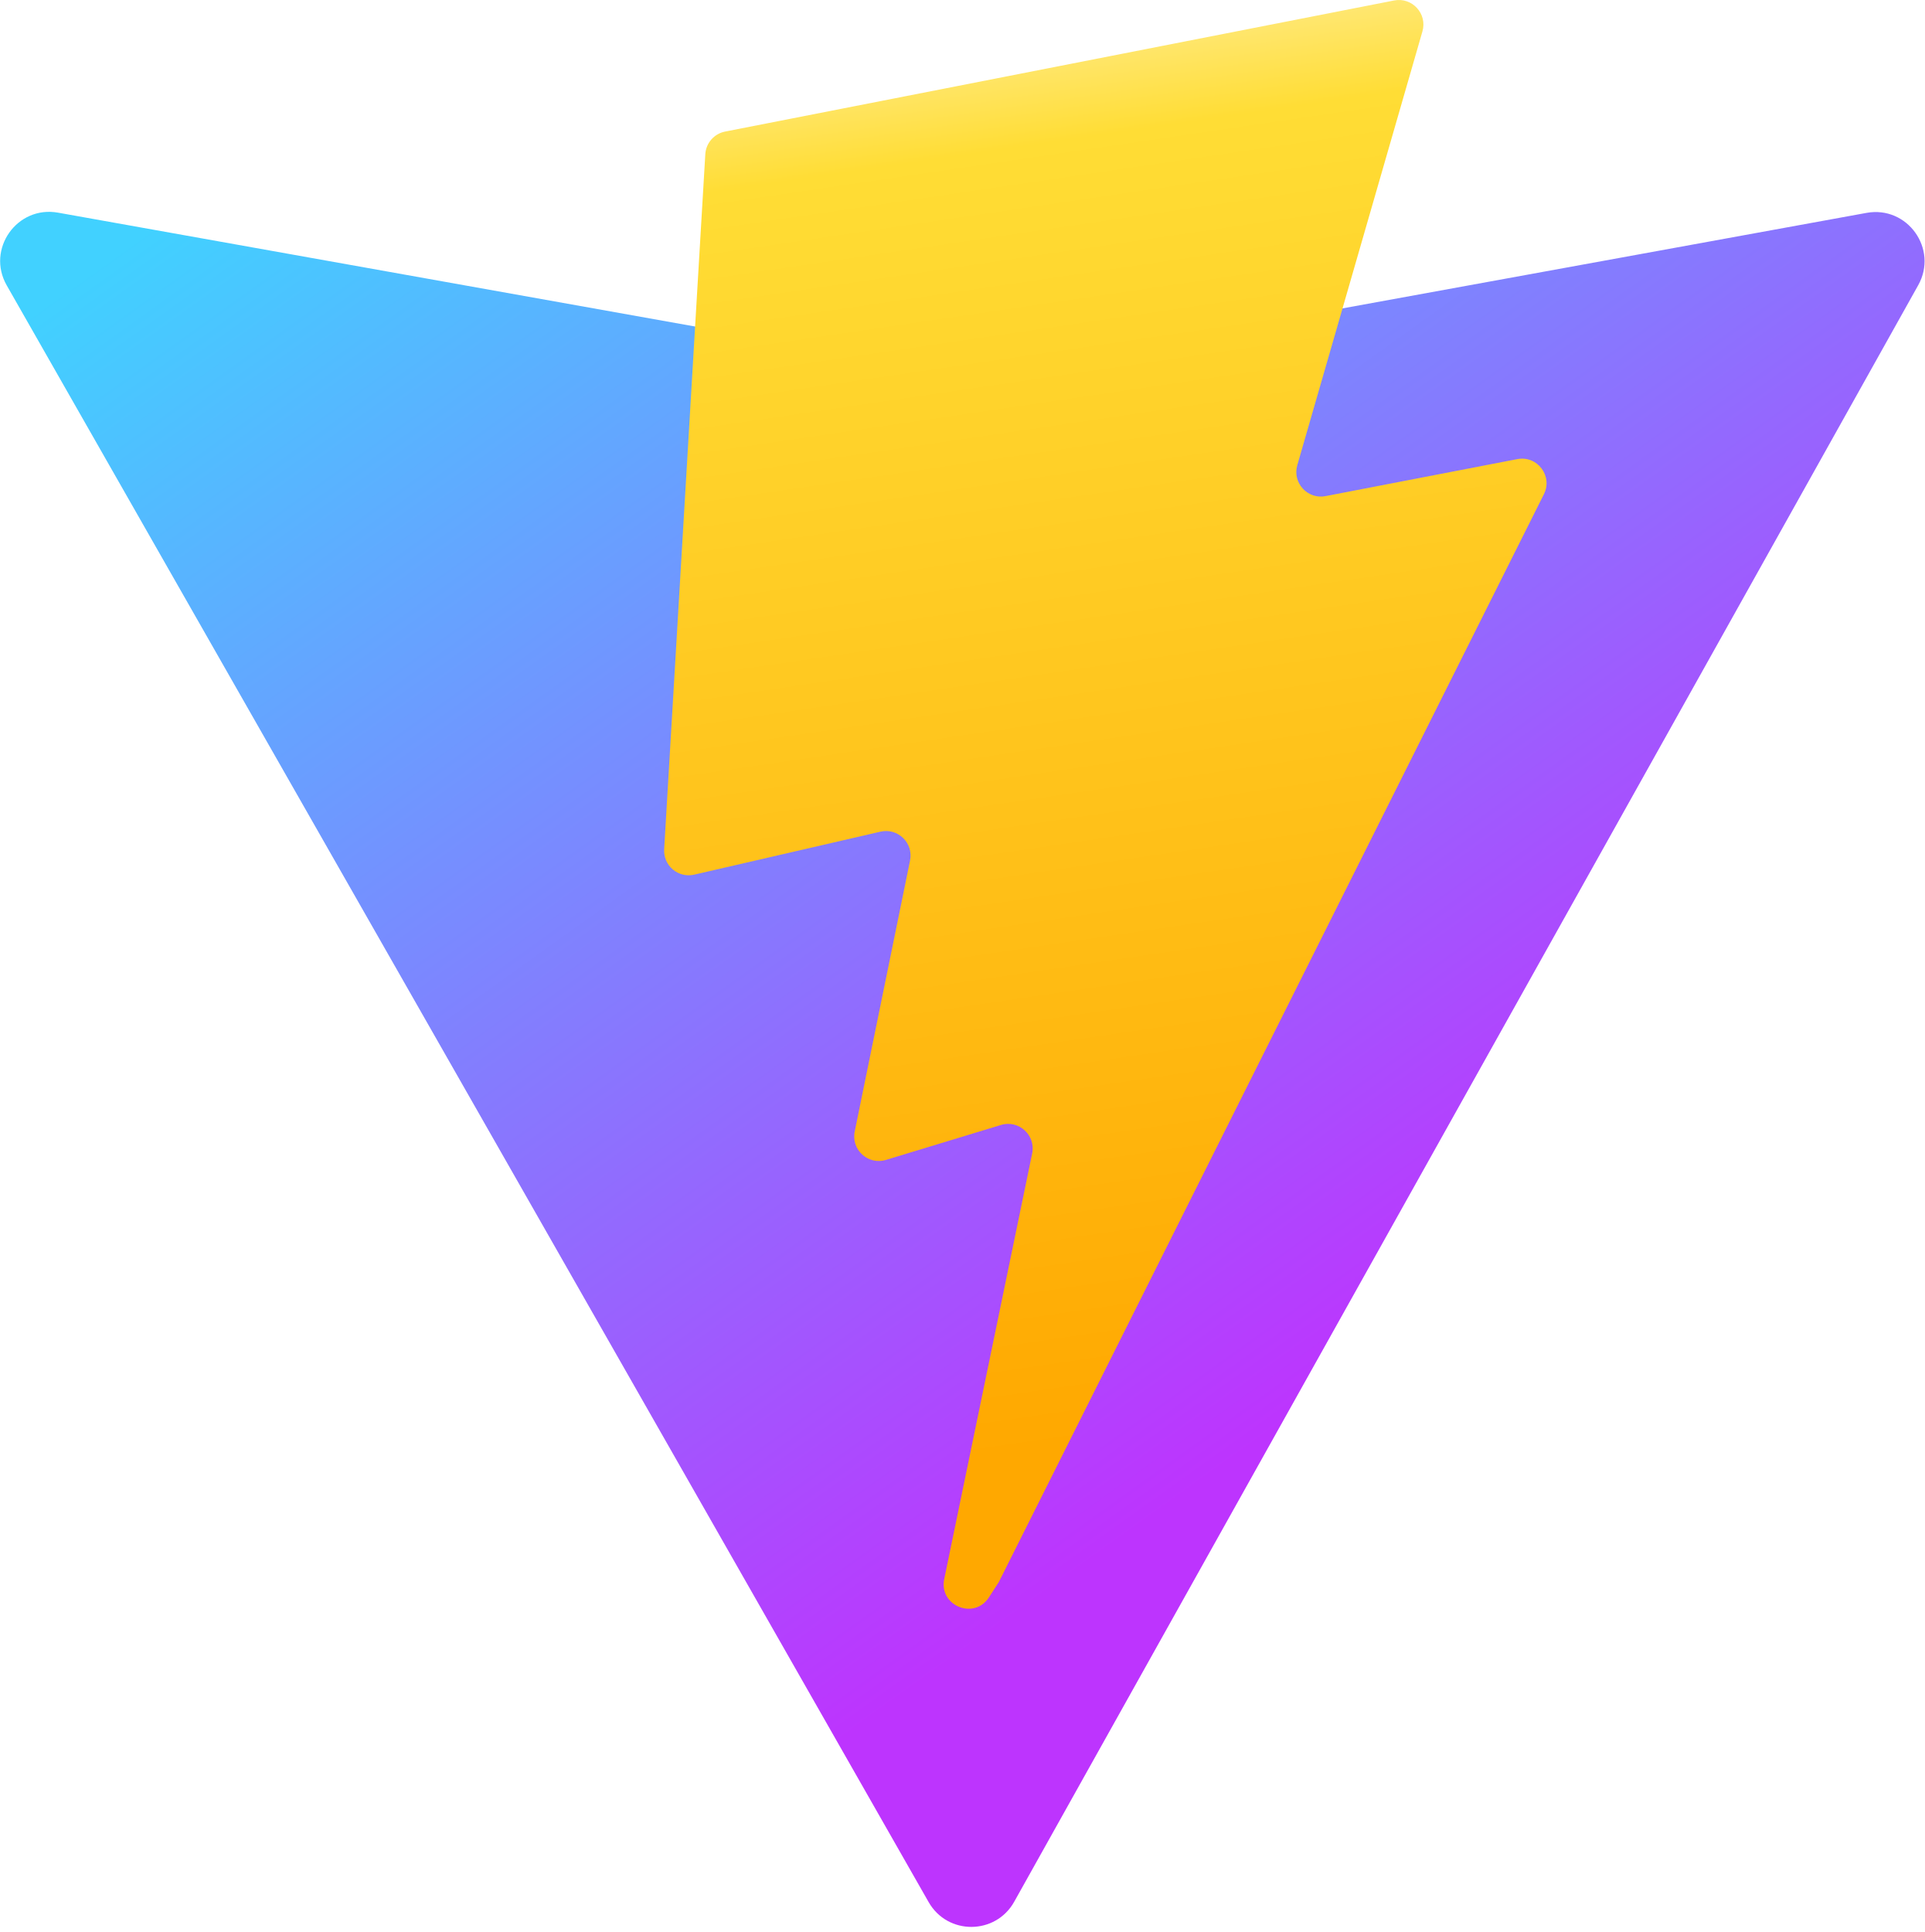
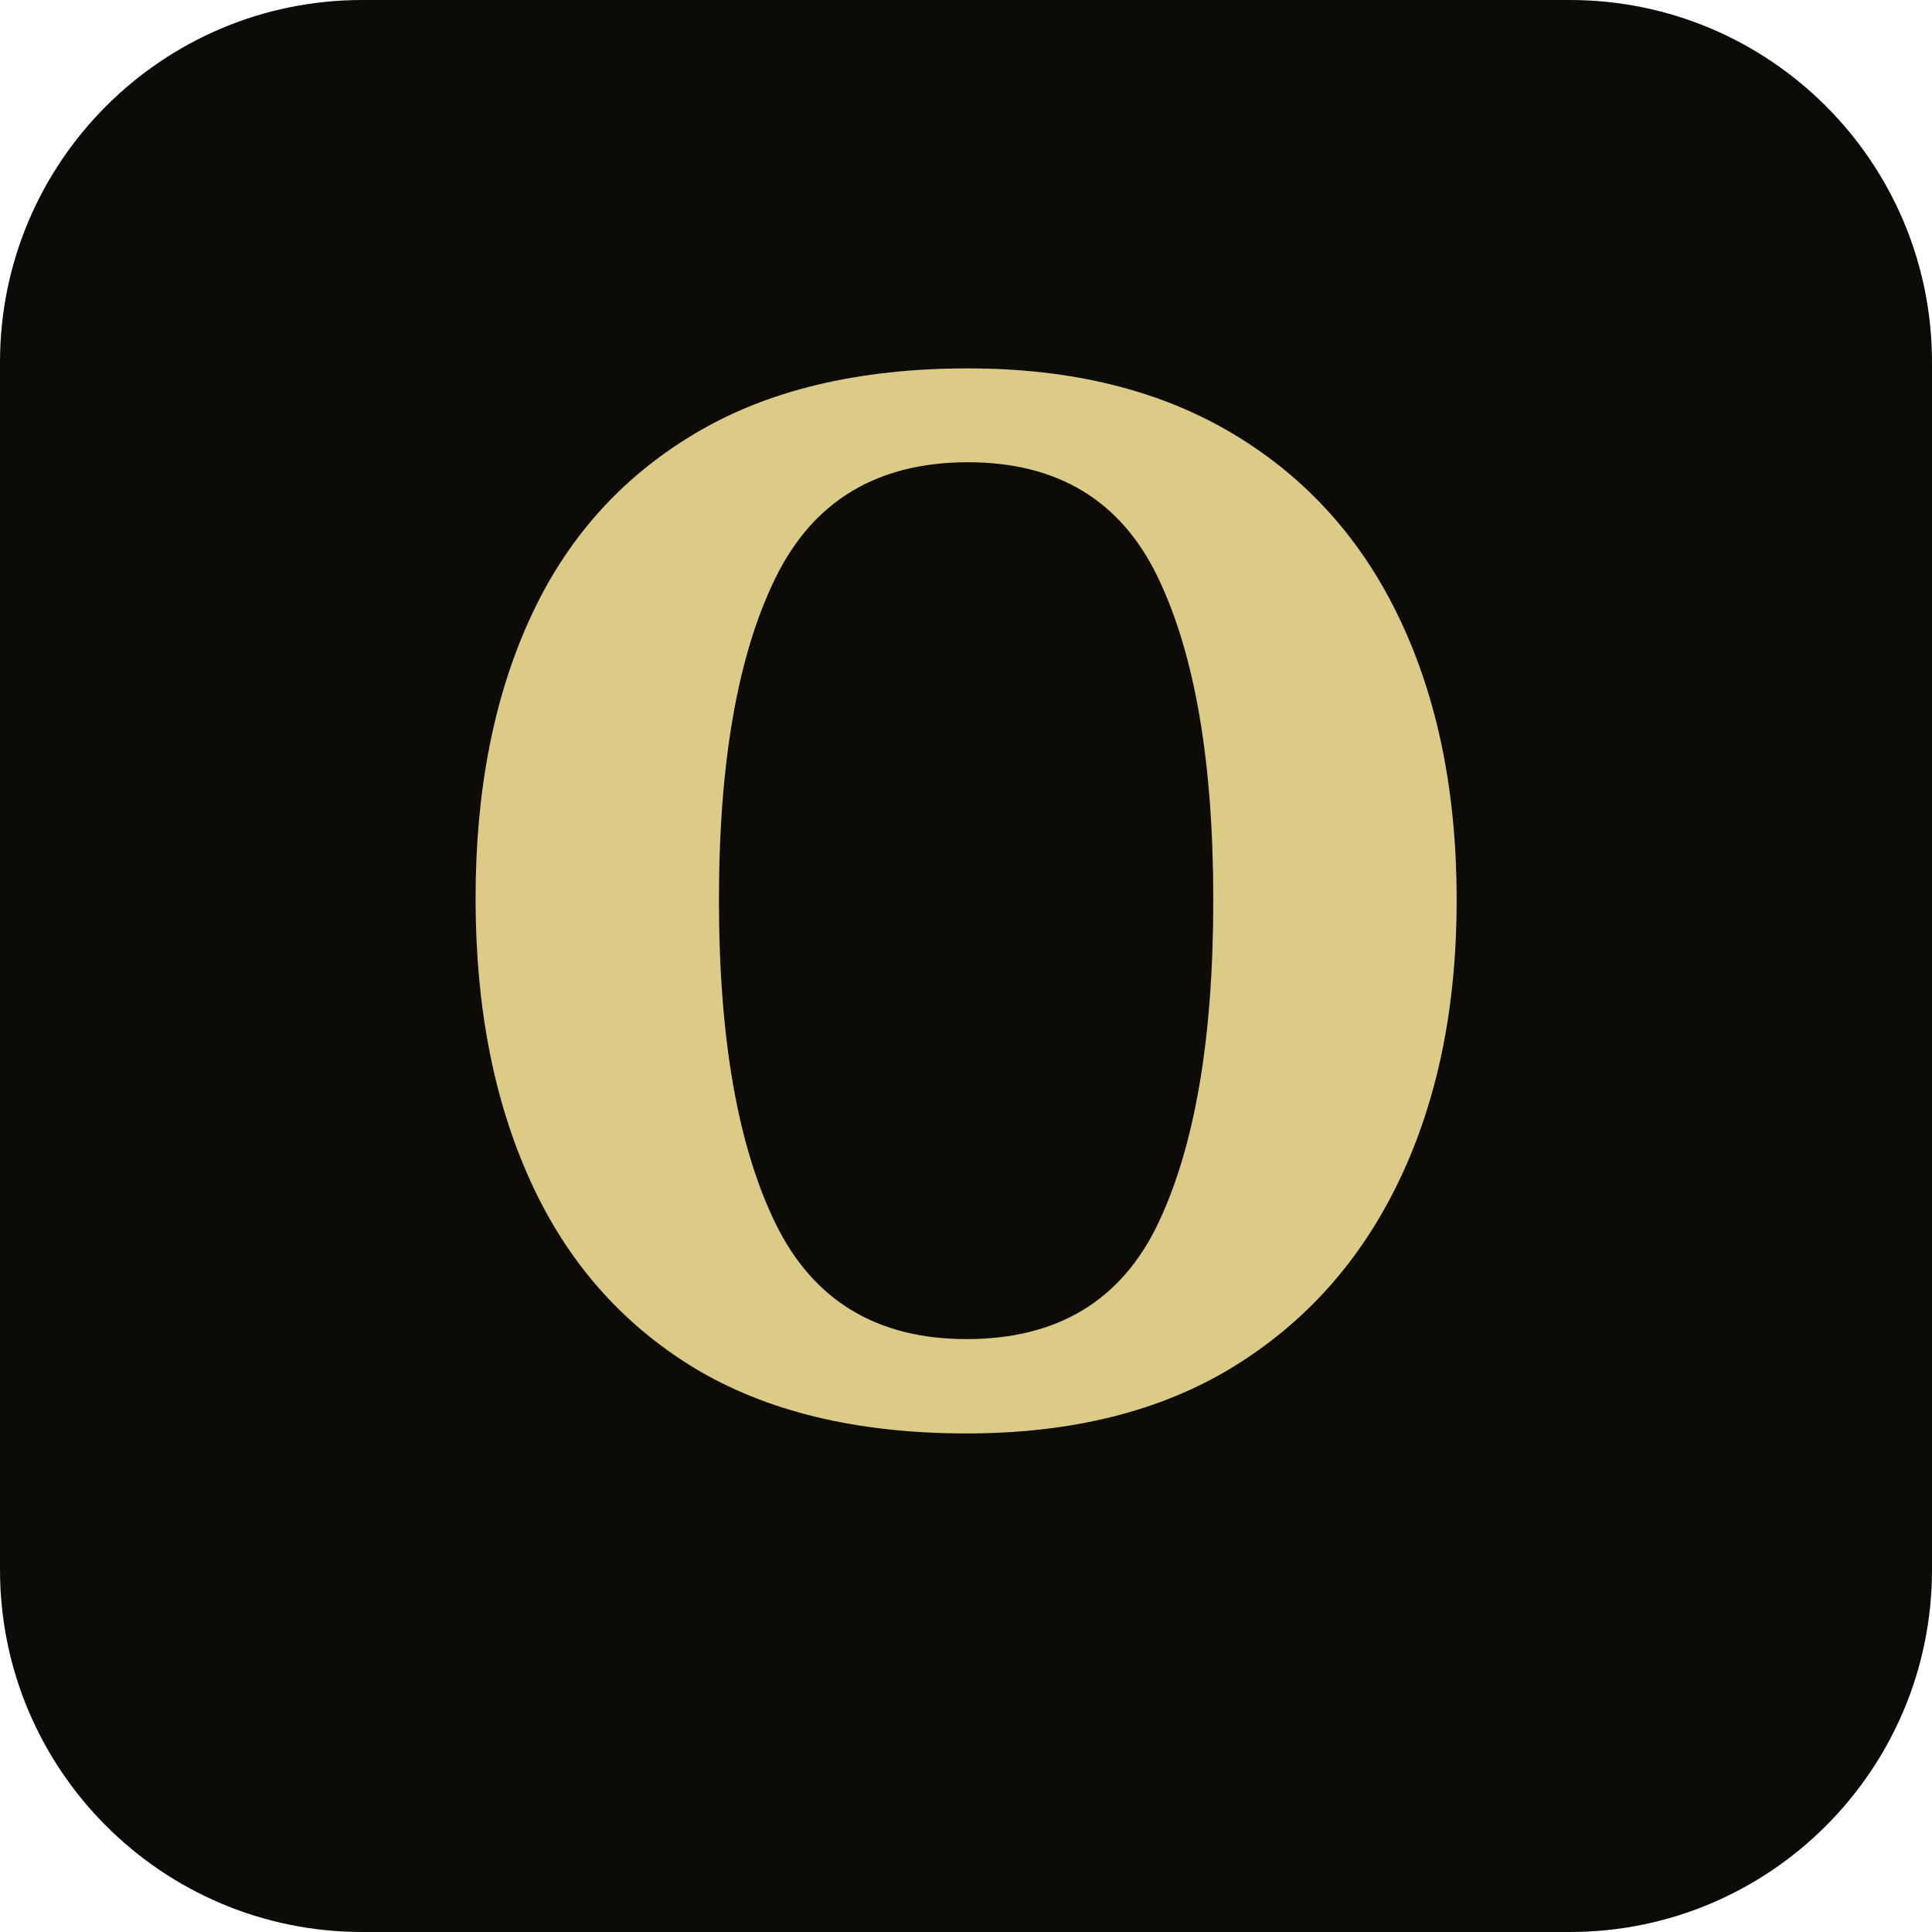
- <svg xmlns="http://www.w3.org/2000/svg" aria-hidden="true" role="img" class="iconify iconify--logos" width="31.88" height="32" preserveAspectRatio="xMidYMid meet" viewBox="0 0 256 257">
-   <defs>
-     <linearGradient id="IconifyId1813088fe1fbc01fb466" x1="-.828%" x2="57.636%" y1="7.652%" y2="78.411%">
-       <stop offset="0%" stop-color="#41D1FF" />
-       <stop offset="100%" stop-color="#BD34FE" />
-     </linearGradient>
-     <linearGradient id="IconifyId1813088fe1fbc01fb467" x1="43.376%" x2="50.316%" y1="2.242%" y2="89.03%">
-       <stop offset="0%" stop-color="#FFEA83" />
-       <stop offset="8.333%" stop-color="#FFDD35" />
-       <stop offset="100%" stop-color="#FFA800" />
-     </linearGradient>
-   </defs>
-   <path fill="url(#IconifyId1813088fe1fbc01fb466)" d="M255.153 37.938L134.897 252.976c-2.483 4.44-8.862 4.466-11.382.048L.875 37.958c-2.746-4.814 1.371-10.646 6.827-9.67l120.385 21.517a6.537 6.537 0 0 0 2.322-.004l117.867-21.483c5.438-.991 9.574 4.796 6.877 9.62Z" />
-   <path fill="url(#IconifyId1813088fe1fbc01fb467)" d="M185.432.063L96.44 17.501a3.268 3.268 0 0 0-2.634 3.014l-5.474 92.456a3.268 3.268 0 0 0 3.997 3.378l24.777-5.718c2.318-.535 4.413 1.507 3.936 3.838l-7.361 36.047c-.495 2.426 1.782 4.5 4.151 3.78l15.304-4.649c2.372-.72 4.652 1.36 4.15 3.788l-11.698 56.621c-.732 3.542 3.979 5.473 5.943 2.437l1.313-2.028l72.516-144.72c1.215-2.423-.88-5.186-3.54-4.672l-25.505 4.922c-2.396.462-4.435-1.77-3.759-4.114l16.646-57.705c.677-2.35-1.37-4.583-3.769-4.113Z" />
+ <svg xmlns="http://www.w3.org/2000/svg" viewBox="0 0 64 64">
+   <rect width="64" height="64" rx="12" fill="#0c0b08" />
+   <text x="32" y="47" fill="#dcca87" font-family="Cormorant Upright, Georgia, serif" font-size="48" font-weight="700" text-anchor="middle">O</text>
</svg>
